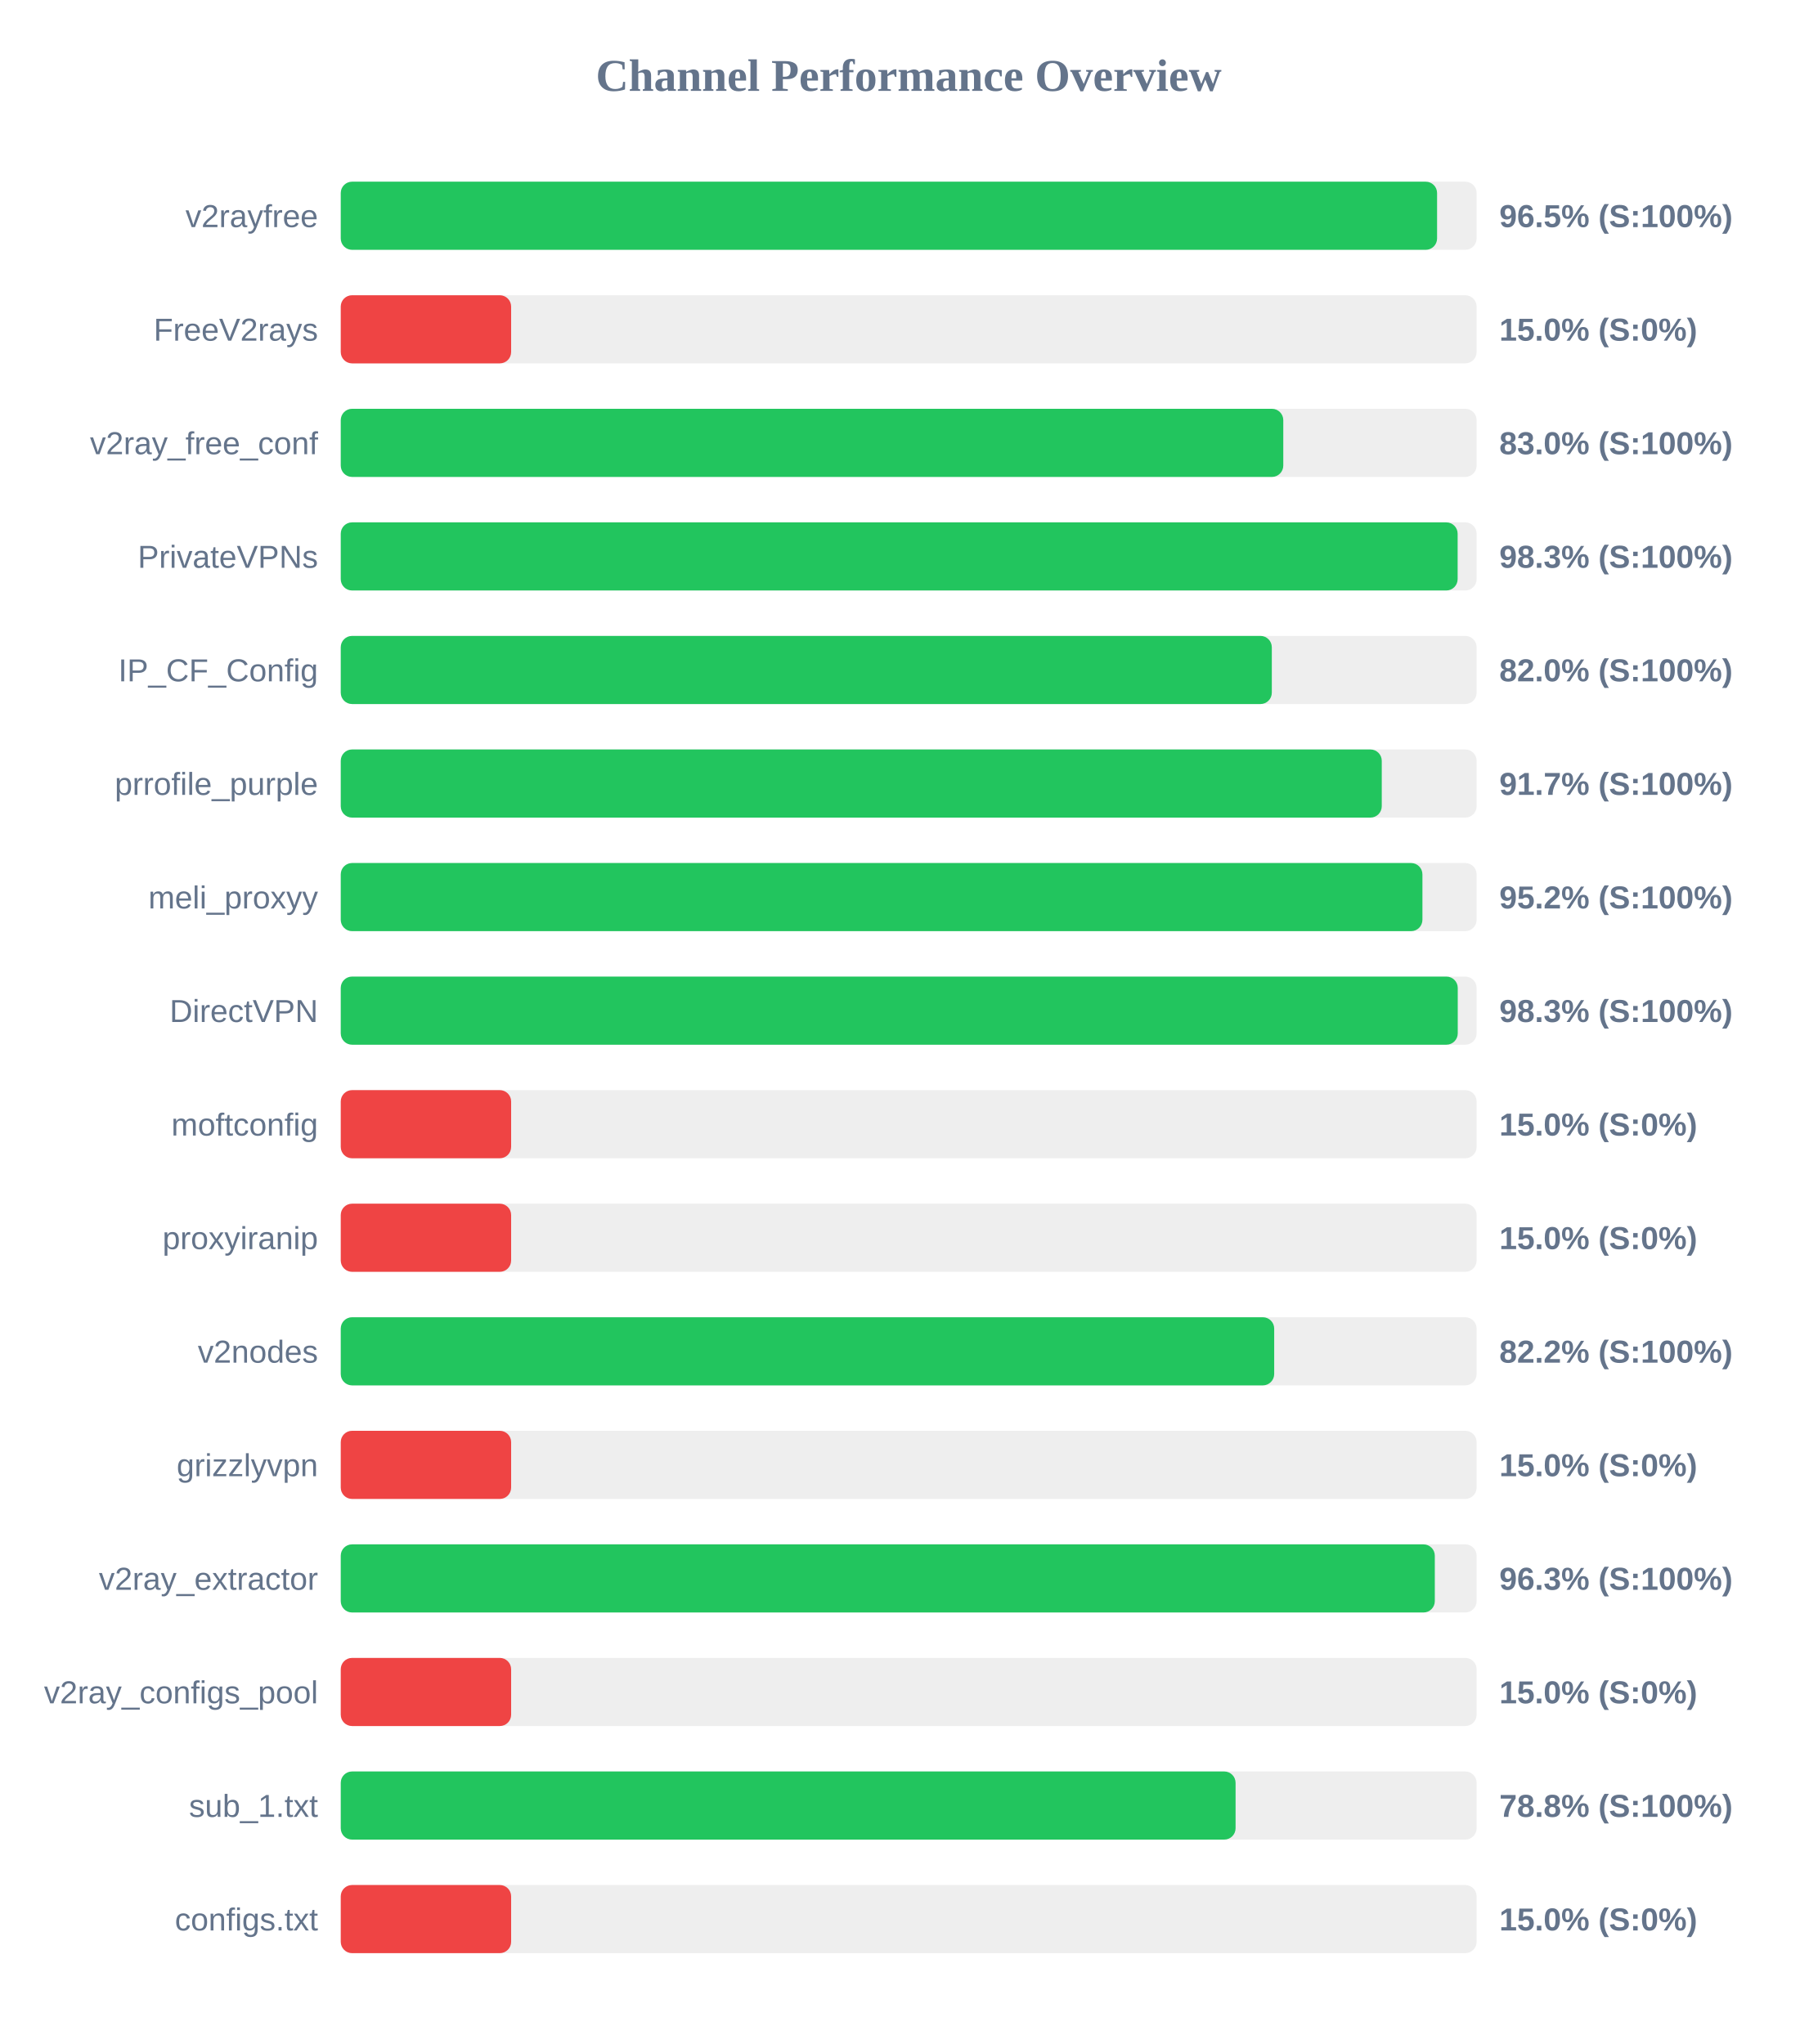
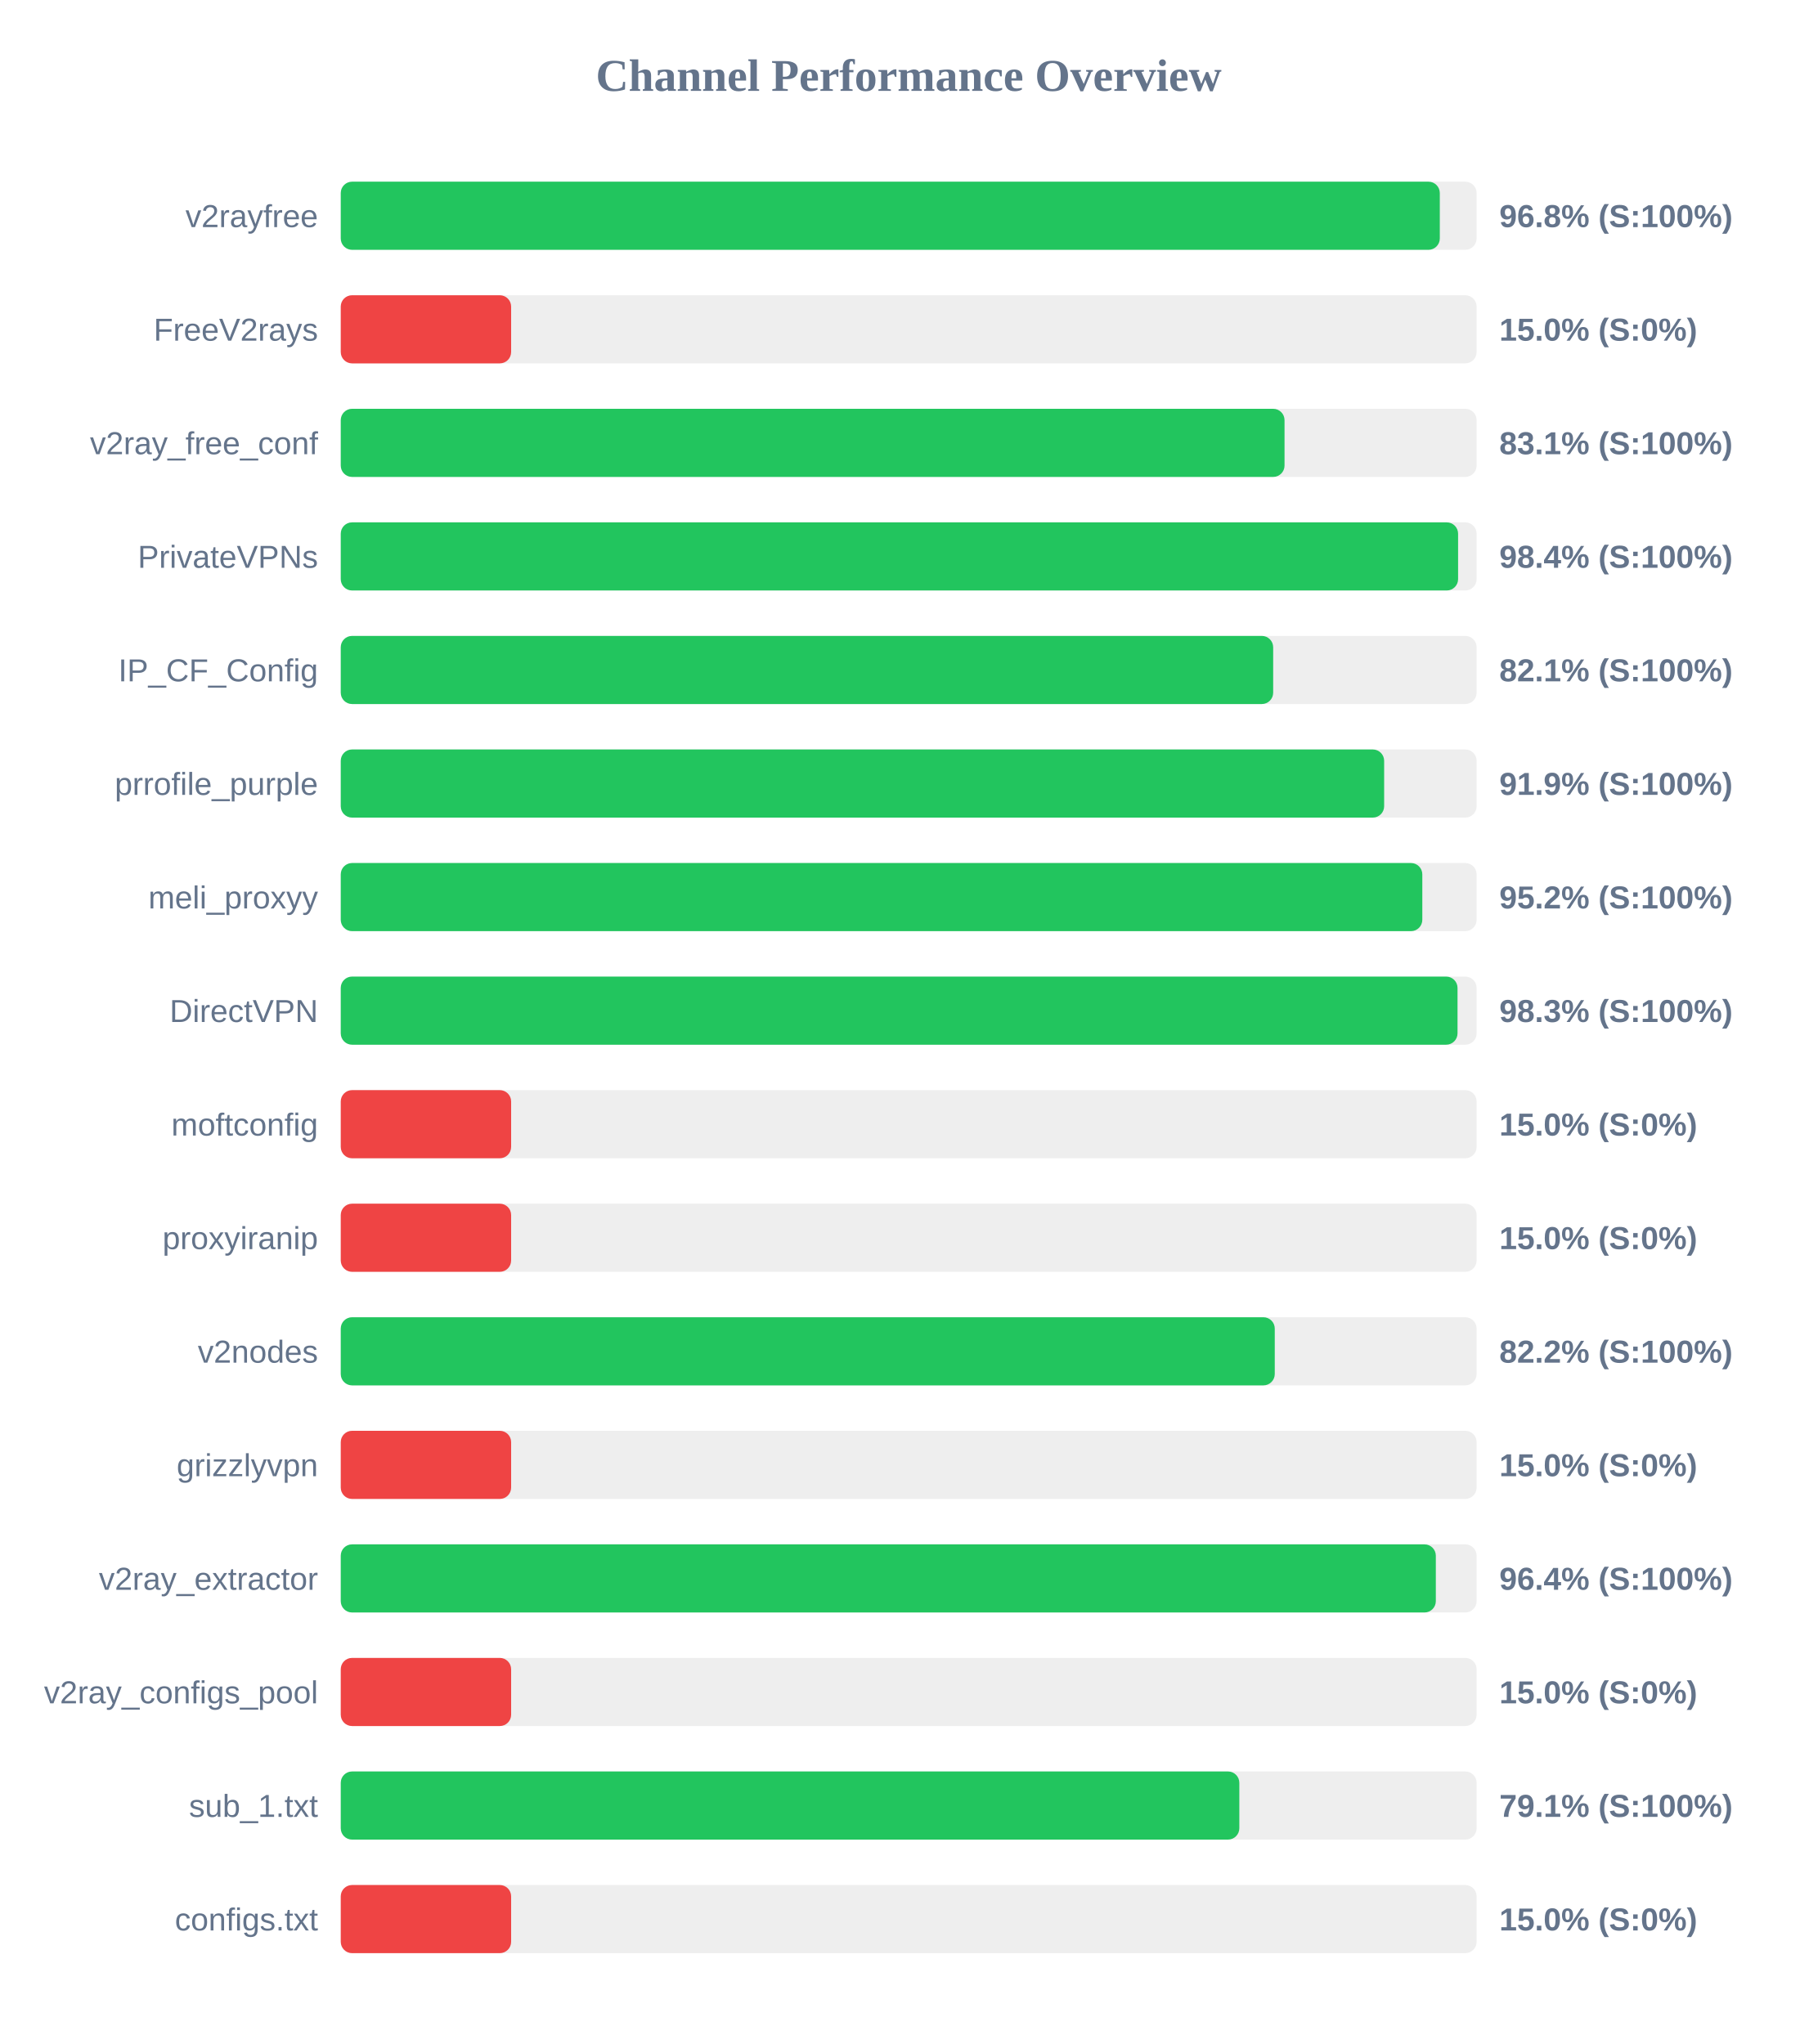
<svg xmlns="http://www.w3.org/2000/svg" width="800" height="900" version="1.1">
  <style>
        .row { font: 14px Arial; fill: #64748b; }
        .score { font: bold 14px Arial; fill: #64748b; }
    </style>
  <text x="400" y="40" text-anchor="middle" font-size="20px" font-weight="bold" fill="#64748b">Channel Performance Overview</text>
  <rect x="150" y="80" width="500" height="30" fill="#eee" rx="5" />
-   <rect x="150" y="80" width="482.6" height="30" fill="#22c55e" rx="5" />
+   <rect x="150" y="80" width="483.8" height="30" fill="#22c55e" rx="5" />
  <text x="140" y="100" text-anchor="end" class="row">v2rayfree</text>
-   <text x="660" y="100" text-anchor="start" class="score">96.5% (S:100%)</text>
+   <text x="660" y="100" text-anchor="start" class="score">96.8% (S:100%)</text>
  <rect x="150" y="130" width="500" height="30" fill="#eee" rx="5" />
  <rect x="150" y="130" width="75.0" height="30" fill="#ef4444" rx="5" />
  <text x="140" y="150" text-anchor="end" class="row">FreeV2rays</text>
  <text x="660" y="150" text-anchor="start" class="score">15.0% (S:0%)</text>
  <rect x="150" y="180" width="500" height="30" fill="#eee" rx="5" />
-   <rect x="150" y="180" width="414.9" height="30" fill="#22c55e" rx="5" />
+   <rect x="150" y="180" width="415.45" height="30" fill="#22c55e" rx="5" />
  <text x="140" y="200" text-anchor="end" class="row">v2ray_free_conf</text>
-   <text x="660" y="200" text-anchor="start" class="score">83.0% (S:100%)</text>
+   <text x="660" y="200" text-anchor="start" class="score">83.1% (S:100%)</text>
  <rect x="150" y="230" width="500" height="30" fill="#eee" rx="5" />
-   <rect x="150" y="230" width="491.65" height="30" fill="#22c55e" rx="5" />
+   <rect x="150" y="230" width="491.85" height="30" fill="#22c55e" rx="5" />
  <text x="140" y="250" text-anchor="end" class="row">PrivateVPNs</text>
-   <text x="660" y="250" text-anchor="start" class="score">98.3% (S:100%)</text>
+   <text x="660" y="250" text-anchor="start" class="score">98.4% (S:100%)</text>
  <rect x="150" y="280" width="500" height="30" fill="#eee" rx="5" />
-   <rect x="150" y="280" width="409.85" height="30" fill="#22c55e" rx="5" />
+   <rect x="150" y="280" width="410.45" height="30" fill="#22c55e" rx="5" />
  <text x="140" y="300" text-anchor="end" class="row">IP_CF_Config</text>
-   <text x="660" y="300" text-anchor="start" class="score">82.0% (S:100%)</text>
+   <text x="660" y="300" text-anchor="start" class="score">82.1% (S:100%)</text>
  <rect x="150" y="330" width="500" height="30" fill="#eee" rx="5" />
-   <rect x="150" y="330" width="458.25" height="30" fill="#22c55e" rx="5" />
+   <rect x="150" y="330" width="459.3" height="30" fill="#22c55e" rx="5" />
  <text x="140" y="350" text-anchor="end" class="row">prrofile_purple</text>
-   <text x="660" y="350" text-anchor="start" class="score">91.7% (S:100%)</text>
+   <text x="660" y="350" text-anchor="start" class="score">91.9% (S:100%)</text>
  <rect x="150" y="380" width="500" height="30" fill="#eee" rx="5" />
-   <rect x="150" y="380" width="476.15" height="30" fill="#22c55e" rx="5" />
+   <rect x="150" y="380" width="476.1" height="30" fill="#22c55e" rx="5" />
  <text x="140" y="400" text-anchor="end" class="row">meli_proxyy</text>
  <text x="660" y="400" text-anchor="start" class="score">95.2% (S:100%)</text>
  <rect x="150" y="430" width="500" height="30" fill="#eee" rx="5" />
-   <rect x="150" y="430" width="491.7" height="30" fill="#22c55e" rx="5" />
+   <rect x="150" y="430" width="491.6" height="30" fill="#22c55e" rx="5" />
  <text x="140" y="450" text-anchor="end" class="row">DirectVPN</text>
  <text x="660" y="450" text-anchor="start" class="score">98.3% (S:100%)</text>
  <rect x="150" y="480" width="500" height="30" fill="#eee" rx="5" />
  <rect x="150" y="480" width="75.0" height="30" fill="#ef4444" rx="5" />
  <text x="140" y="500" text-anchor="end" class="row">moftconfig</text>
  <text x="660" y="500" text-anchor="start" class="score">15.0% (S:0%)</text>
  <rect x="150" y="530" width="500" height="30" fill="#eee" rx="5" />
  <rect x="150" y="530" width="75.0" height="30" fill="#ef4444" rx="5" />
  <text x="140" y="550" text-anchor="end" class="row">proxyiranip</text>
  <text x="660" y="550" text-anchor="start" class="score">15.0% (S:0%)</text>
  <rect x="150" y="580" width="500" height="30" fill="#eee" rx="5" />
-   <rect x="150" y="580" width="410.9" height="30" fill="#22c55e" rx="5" />
+   <rect x="150" y="580" width="411.15" height="30" fill="#22c55e" rx="5" />
  <text x="140" y="600" text-anchor="end" class="row">v2nodes</text>
  <text x="660" y="600" text-anchor="start" class="score">82.2% (S:100%)</text>
  <rect x="150" y="630" width="500" height="30" fill="#eee" rx="5" />
  <rect x="150" y="630" width="75.0" height="30" fill="#ef4444" rx="5" />
  <text x="140" y="650" text-anchor="end" class="row">grizzlyvpn</text>
  <text x="660" y="650" text-anchor="start" class="score">15.0% (S:0%)</text>
  <rect x="150" y="680" width="500" height="30" fill="#eee" rx="5" />
-   <rect x="150" y="680" width="481.6" height="30" fill="#22c55e" rx="5" />
+   <rect x="150" y="680" width="482.05" height="30" fill="#22c55e" rx="5" />
  <text x="140" y="700" text-anchor="end" class="row">v2ray_extractor</text>
-   <text x="660" y="700" text-anchor="start" class="score">96.3% (S:100%)</text>
+   <text x="660" y="700" text-anchor="start" class="score">96.4% (S:100%)</text>
  <rect x="150" y="730" width="500" height="30" fill="#eee" rx="5" />
  <rect x="150" y="730" width="75.0" height="30" fill="#ef4444" rx="5" />
  <text x="140" y="750" text-anchor="end" class="row">v2ray_configs_pool</text>
  <text x="660" y="750" text-anchor="start" class="score">15.0% (S:0%)</text>
  <rect x="150" y="780" width="500" height="30" fill="#eee" rx="5" />
-   <rect x="150" y="780" width="393.9" height="30" fill="#22c55e" rx="5" />
+   <rect x="150" y="780" width="395.55" height="30" fill="#22c55e" rx="5" />
  <text x="140" y="800" text-anchor="end" class="row">sub_1.txt</text>
-   <text x="660" y="800" text-anchor="start" class="score">78.8% (S:100%)</text>
+   <text x="660" y="800" text-anchor="start" class="score">79.1% (S:100%)</text>
  <rect x="150" y="830" width="500" height="30" fill="#eee" rx="5" />
  <rect x="150" y="830" width="75.0" height="30" fill="#ef4444" rx="5" />
  <text x="140" y="850" text-anchor="end" class="row">configs.txt</text>
  <text x="660" y="850" text-anchor="start" class="score">15.0% (S:0%)</text>
</svg>
